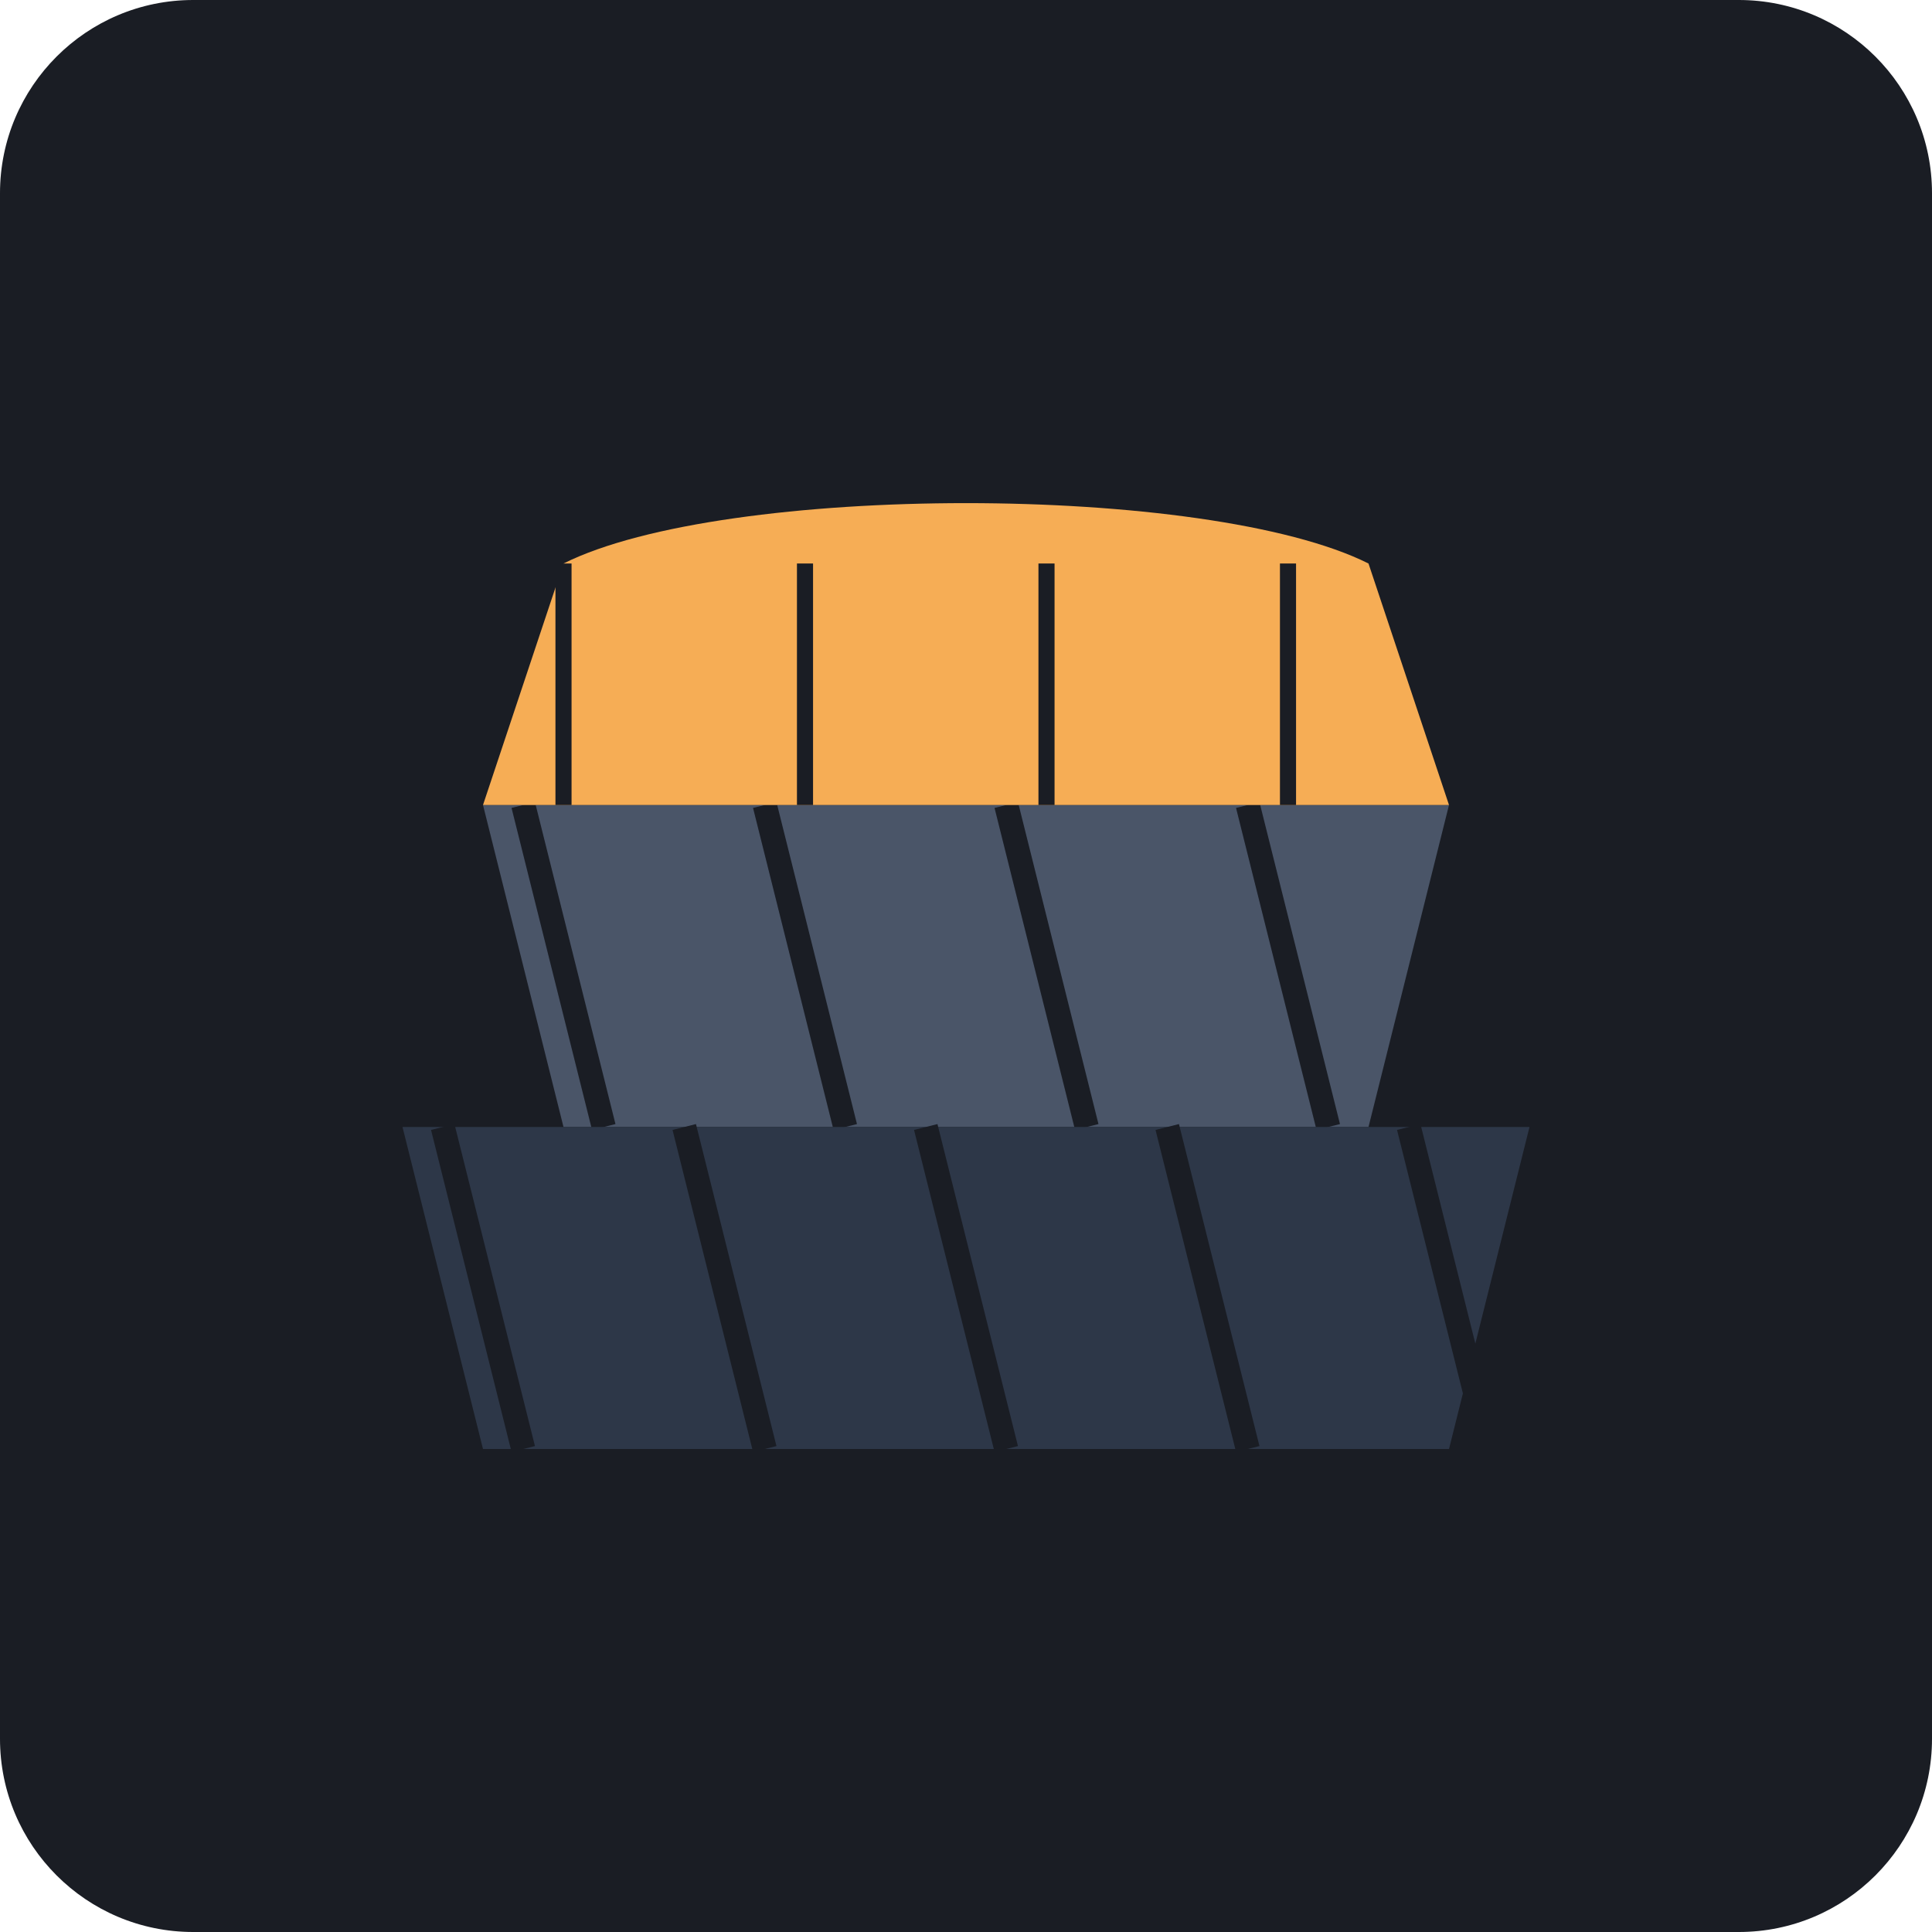
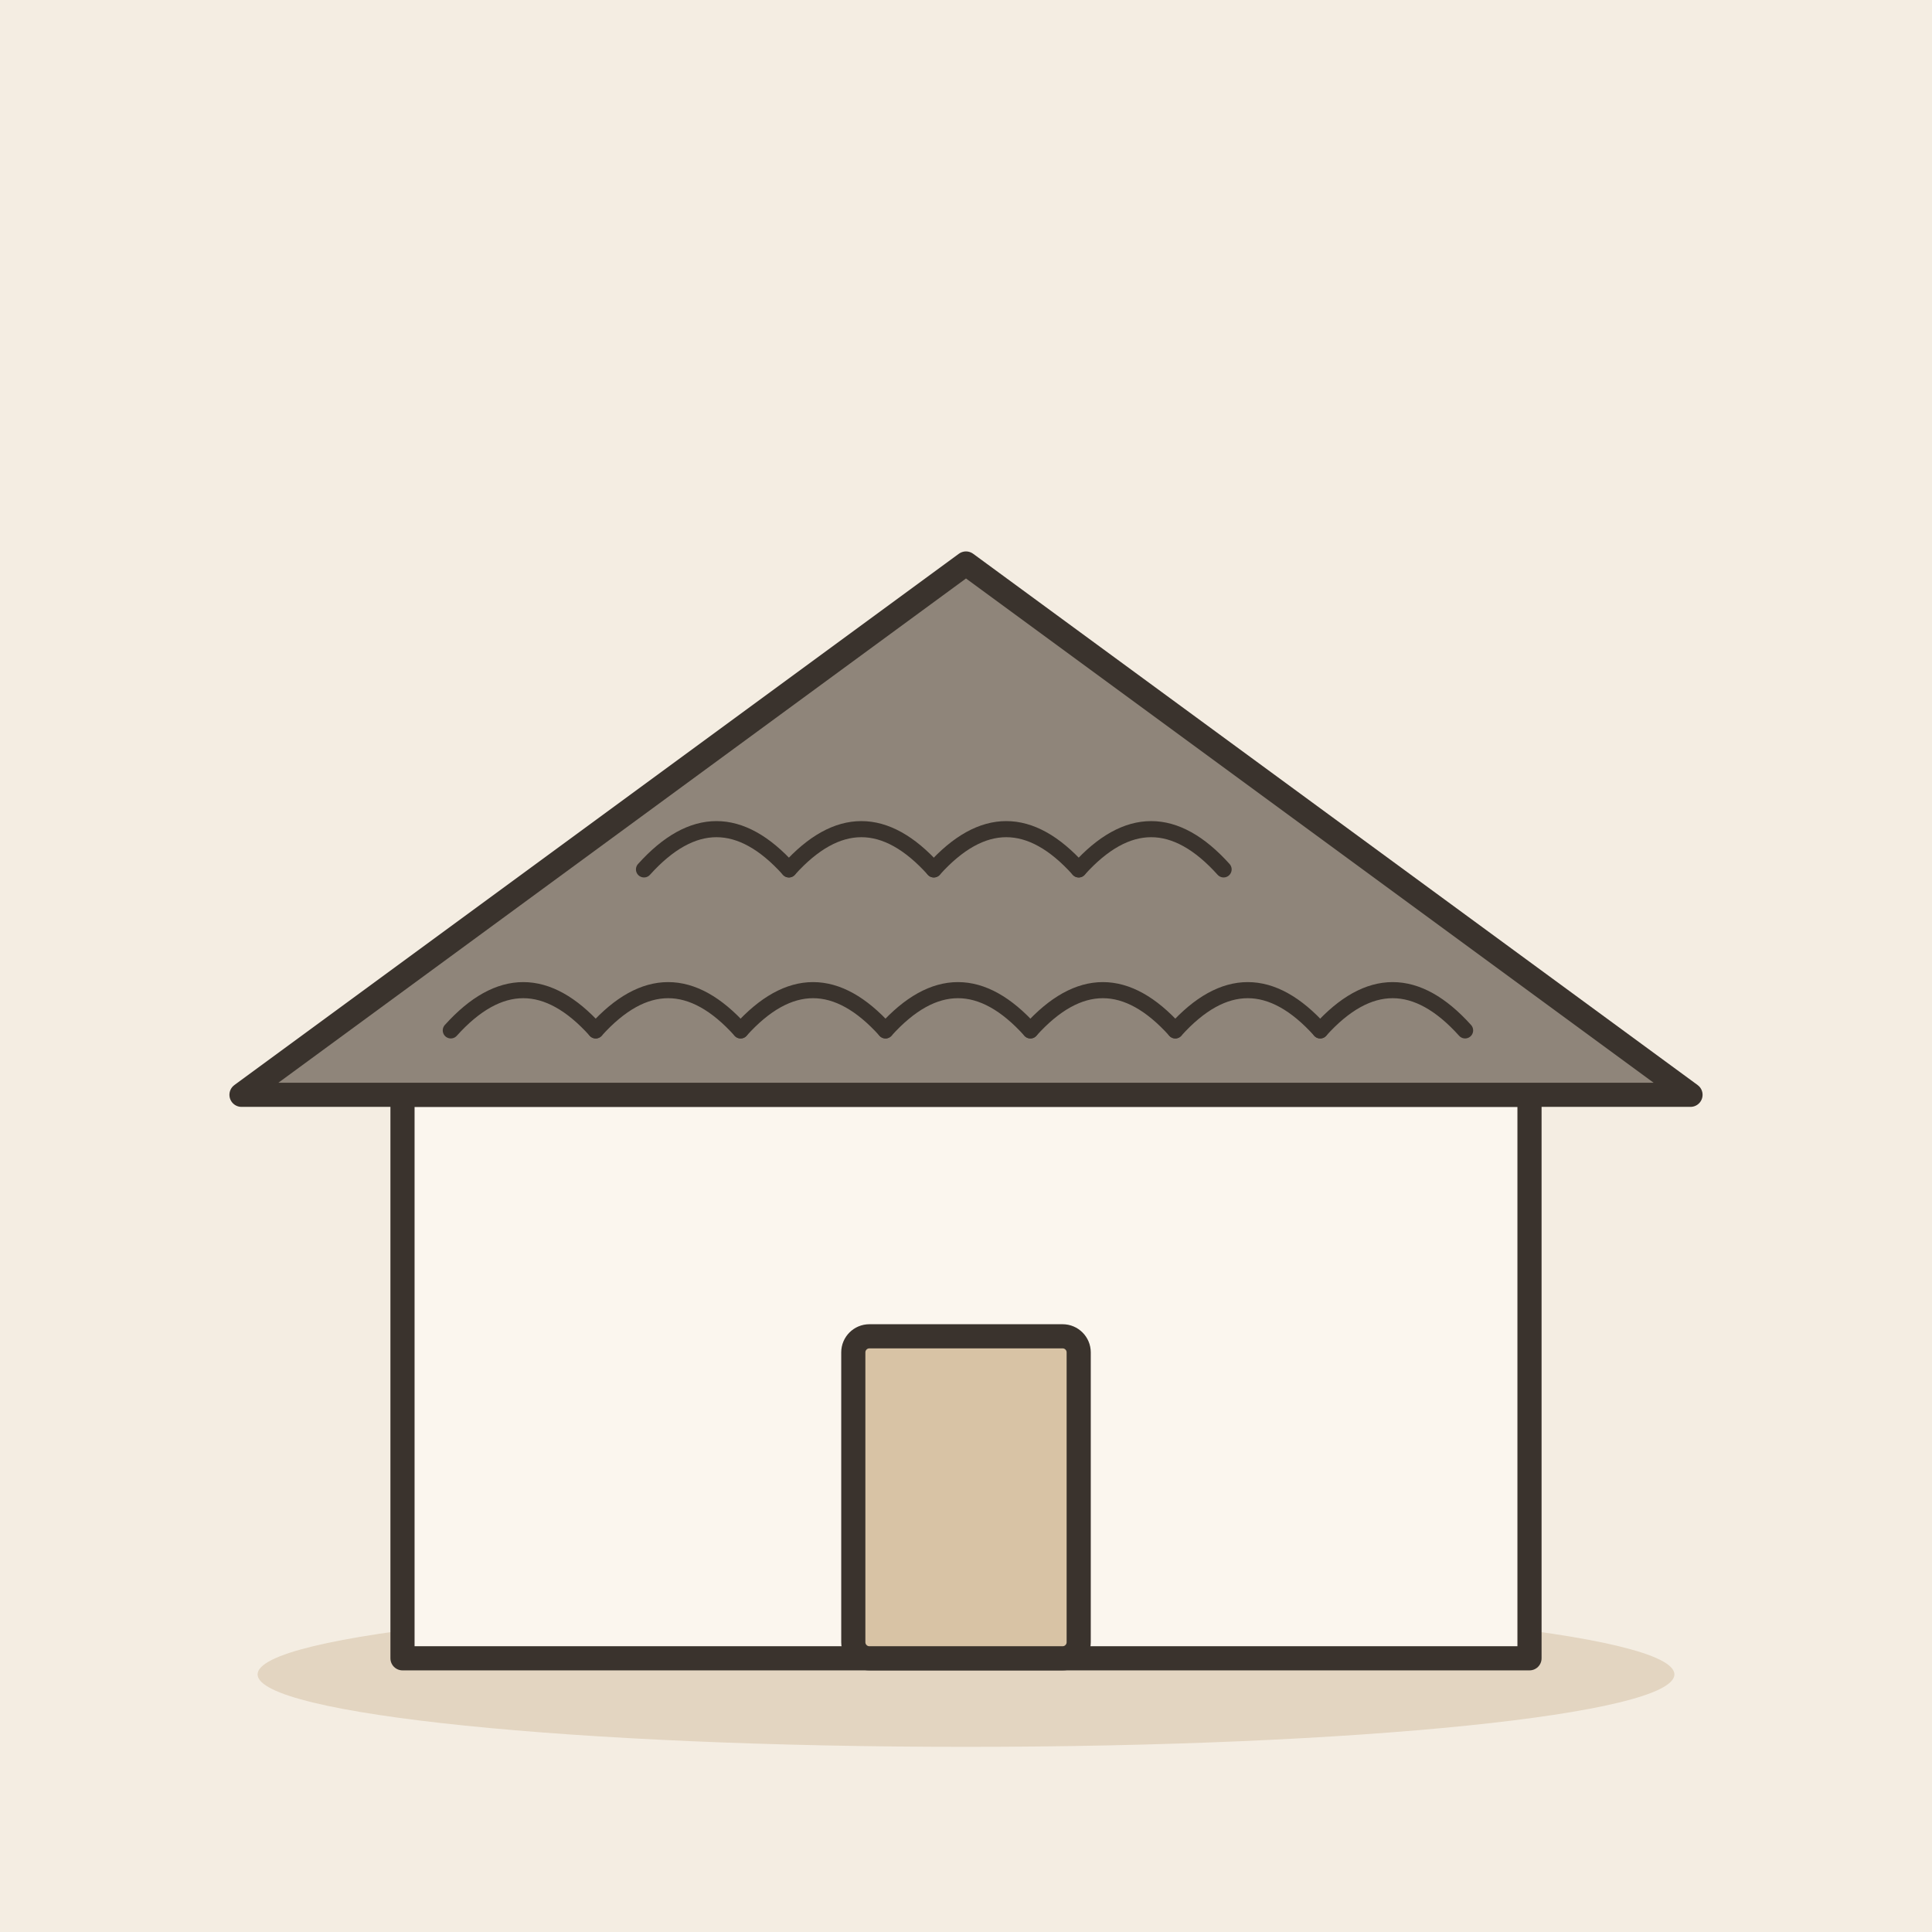
- <svg xmlns="http://www.w3.org/2000/svg" viewBox="0 0 240 240">
-   <rect width="240" height="240" rx="24" fill="#1A1D24" />
-   <path d="M60 100 L180 100 L170 140 L70 140 Z" fill="#4A5568" />
-   <path d="M65 100 L75 140 M95 100 L105 140 M125 100 L135 140 M155 100 L165 140" stroke="#1A1D24" stroke-width="3" />
-   <path d="M50 140 L190 140 L180 180 L60 180 Z" fill="#2D3748" />
-   <path d="M55 140 L65 180 M85 140 L95 180 M115 140 L125 180 M145 140 L155 180 M175 140 L185 180" stroke="#1A1D24" stroke-width="3" />
-   <path d="M70 70 C90 60 150 60 170 70 L180 100 L60 100 Z" fill="#F6AD55" />
-   <path d="M70 70 L70 100 M100 70 L100 100 M130 70 L130 100 M160 70 L160 100" stroke="#1A1D24" stroke-width="2" />
+ <svg xmlns="http://www.w3.org/2000/svg" viewBox="0 0 240 240" data-style="editorial">
+   <rect width="240" height="240" fill="#F4EDE2" />
+   <ellipse cx="120" cy="208" rx="88" ry="9" fill="#E3D5C1" />
+   <g transform="translate(120 206)">
+     <rect x="-70" y="-70" width="140" height="70" rx="0" fill="#FBF6EE" stroke="#3A332D" stroke-width="3" stroke-linecap="round" stroke-linejoin="round" />
+     <rect x="-14" y="-40" width="28" height="40" rx="2" fill="#D8C3A5" stroke="#3A332D" stroke-width="3" stroke-linecap="round" stroke-linejoin="round" />
+   </g>
+   <path d="M30 136L120 70L210 136Z" fill="#8F857A" stroke="#3A332D" stroke-width="3" stroke-linecap="round" stroke-linejoin="round" />
+   <path d="M56 128Q65 118 74 128" fill="none" stroke="#3A332D" stroke-width="2" stroke-linecap="round" stroke-linejoin="round" />
+   <path d="M74 128Q83 118 92 128" fill="none" stroke="#3A332D" stroke-width="2" stroke-linecap="round" stroke-linejoin="round" />
+   <path d="M92 128Q101 118 110 128" fill="none" stroke="#3A332D" stroke-width="2" stroke-linecap="round" stroke-linejoin="round" />
+   <path d="M110 128Q119 118 128 128" fill="none" stroke="#3A332D" stroke-width="2" stroke-linecap="round" stroke-linejoin="round" />
+   <path d="M128 128Q137 118 146 128" fill="none" stroke="#3A332D" stroke-width="2" stroke-linecap="round" stroke-linejoin="round" />
+   <path d="M146 128Q155 118 164 128" fill="none" stroke="#3A332D" stroke-width="2" stroke-linecap="round" stroke-linejoin="round" />
+   <path d="M164 128Q173 118 182 128" fill="none" stroke="#3A332D" stroke-width="2" stroke-linecap="round" stroke-linejoin="round" />
+   <path d="M80 108Q89 98 98 108" fill="none" stroke="#3A332D" stroke-width="2" stroke-linecap="round" stroke-linejoin="round" />
+   <path d="M98 108Q107 98 116 108" fill="none" stroke="#3A332D" stroke-width="2" stroke-linecap="round" stroke-linejoin="round" />
+   <path d="M116 108Q125 98 134 108" fill="none" stroke="#3A332D" stroke-width="2" stroke-linecap="round" stroke-linejoin="round" />
+   <path d="M134 108Q143 98 152 108" fill="none" stroke="#3A332D" stroke-width="2" stroke-linecap="round" stroke-linejoin="round" />
</svg>
